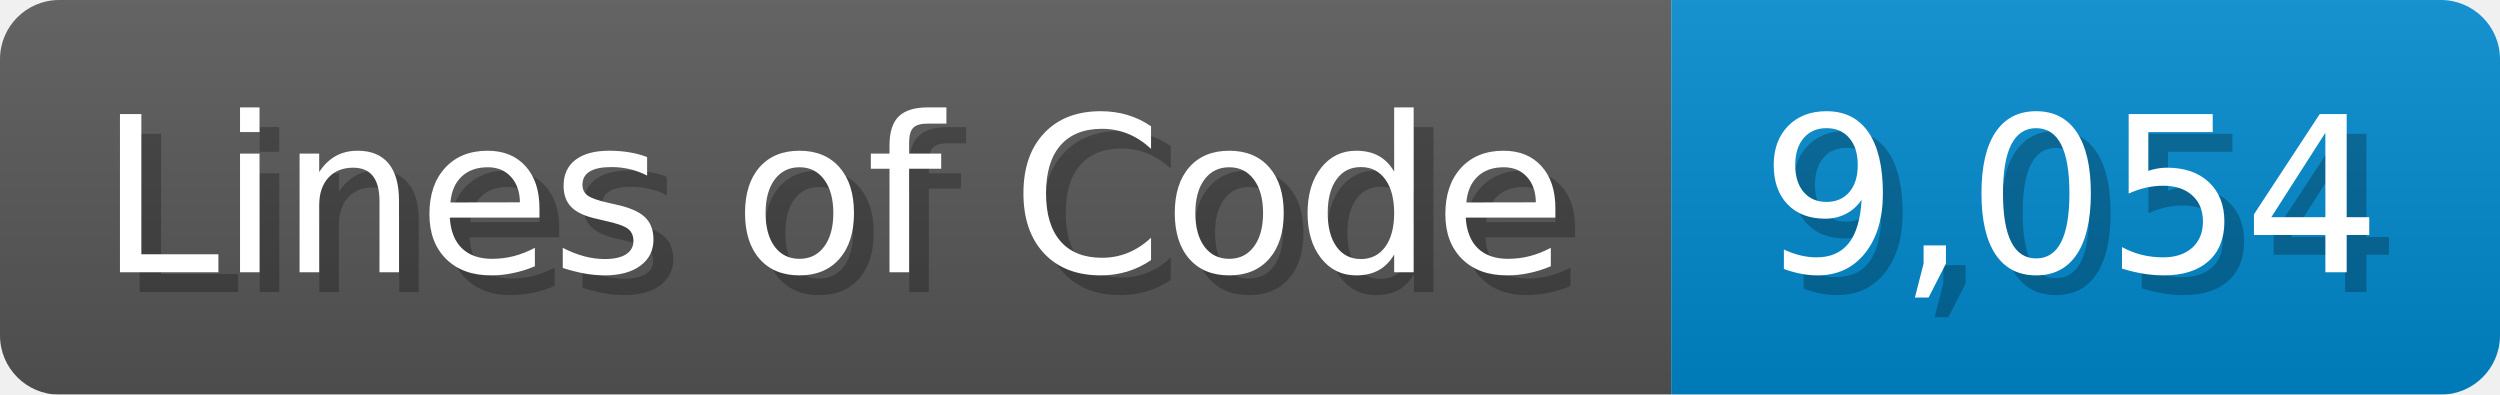
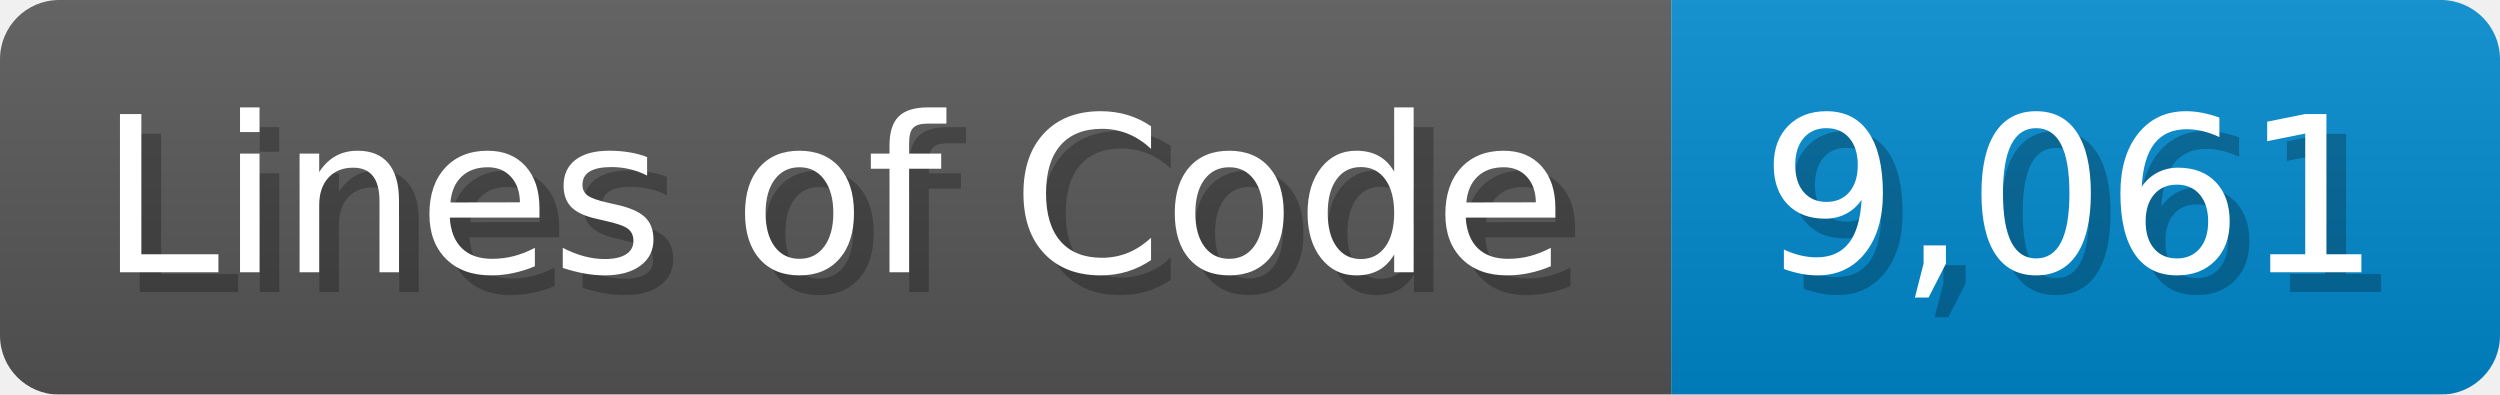
<svg xmlns="http://www.w3.org/2000/svg" width="126.7" height="20" viewBox="0 0 1267 200">
  <linearGradient id="a" x2="0" y2="100%">
    <stop offset="0" stop-opacity=".1" stop-color="#EEE" />
    <stop offset="1" stop-opacity=".1" />
  </linearGradient>
  <mask id="m">
    <rect width="1267" height="200" rx="30" fill="#FFF" />
  </mask>
  <g mask="url(#m)">
    <rect width="847" height="200" fill="#555" />
    <rect width="420" height="200" fill="#08C" x="847" />
    <rect width="1267" height="200" fill="url(#a)" />
  </g>
  <g fill="#fff" text-anchor="start" font-family="Verdana,DejaVu Sans,sans-serif" font-size="110">
    <text x="60" y="148" textLength="747" fill="#000" opacity="0.25">Lines of Code</text>
    <text x="50" y="138" textLength="747">Lines of Code</text>
-     <text x="902" y="148" textLength="320" fill="#000" opacity="0.25">9,054</text>
-     <text x="892" y="138" textLength="320">9,054</text>
+     <text x="902" y="148" textLength="320" fill="#000" opacity="0.25">9,061</text>
+     <text x="892" y="138" textLength="320">9,061</text>
  </g>
</svg>
